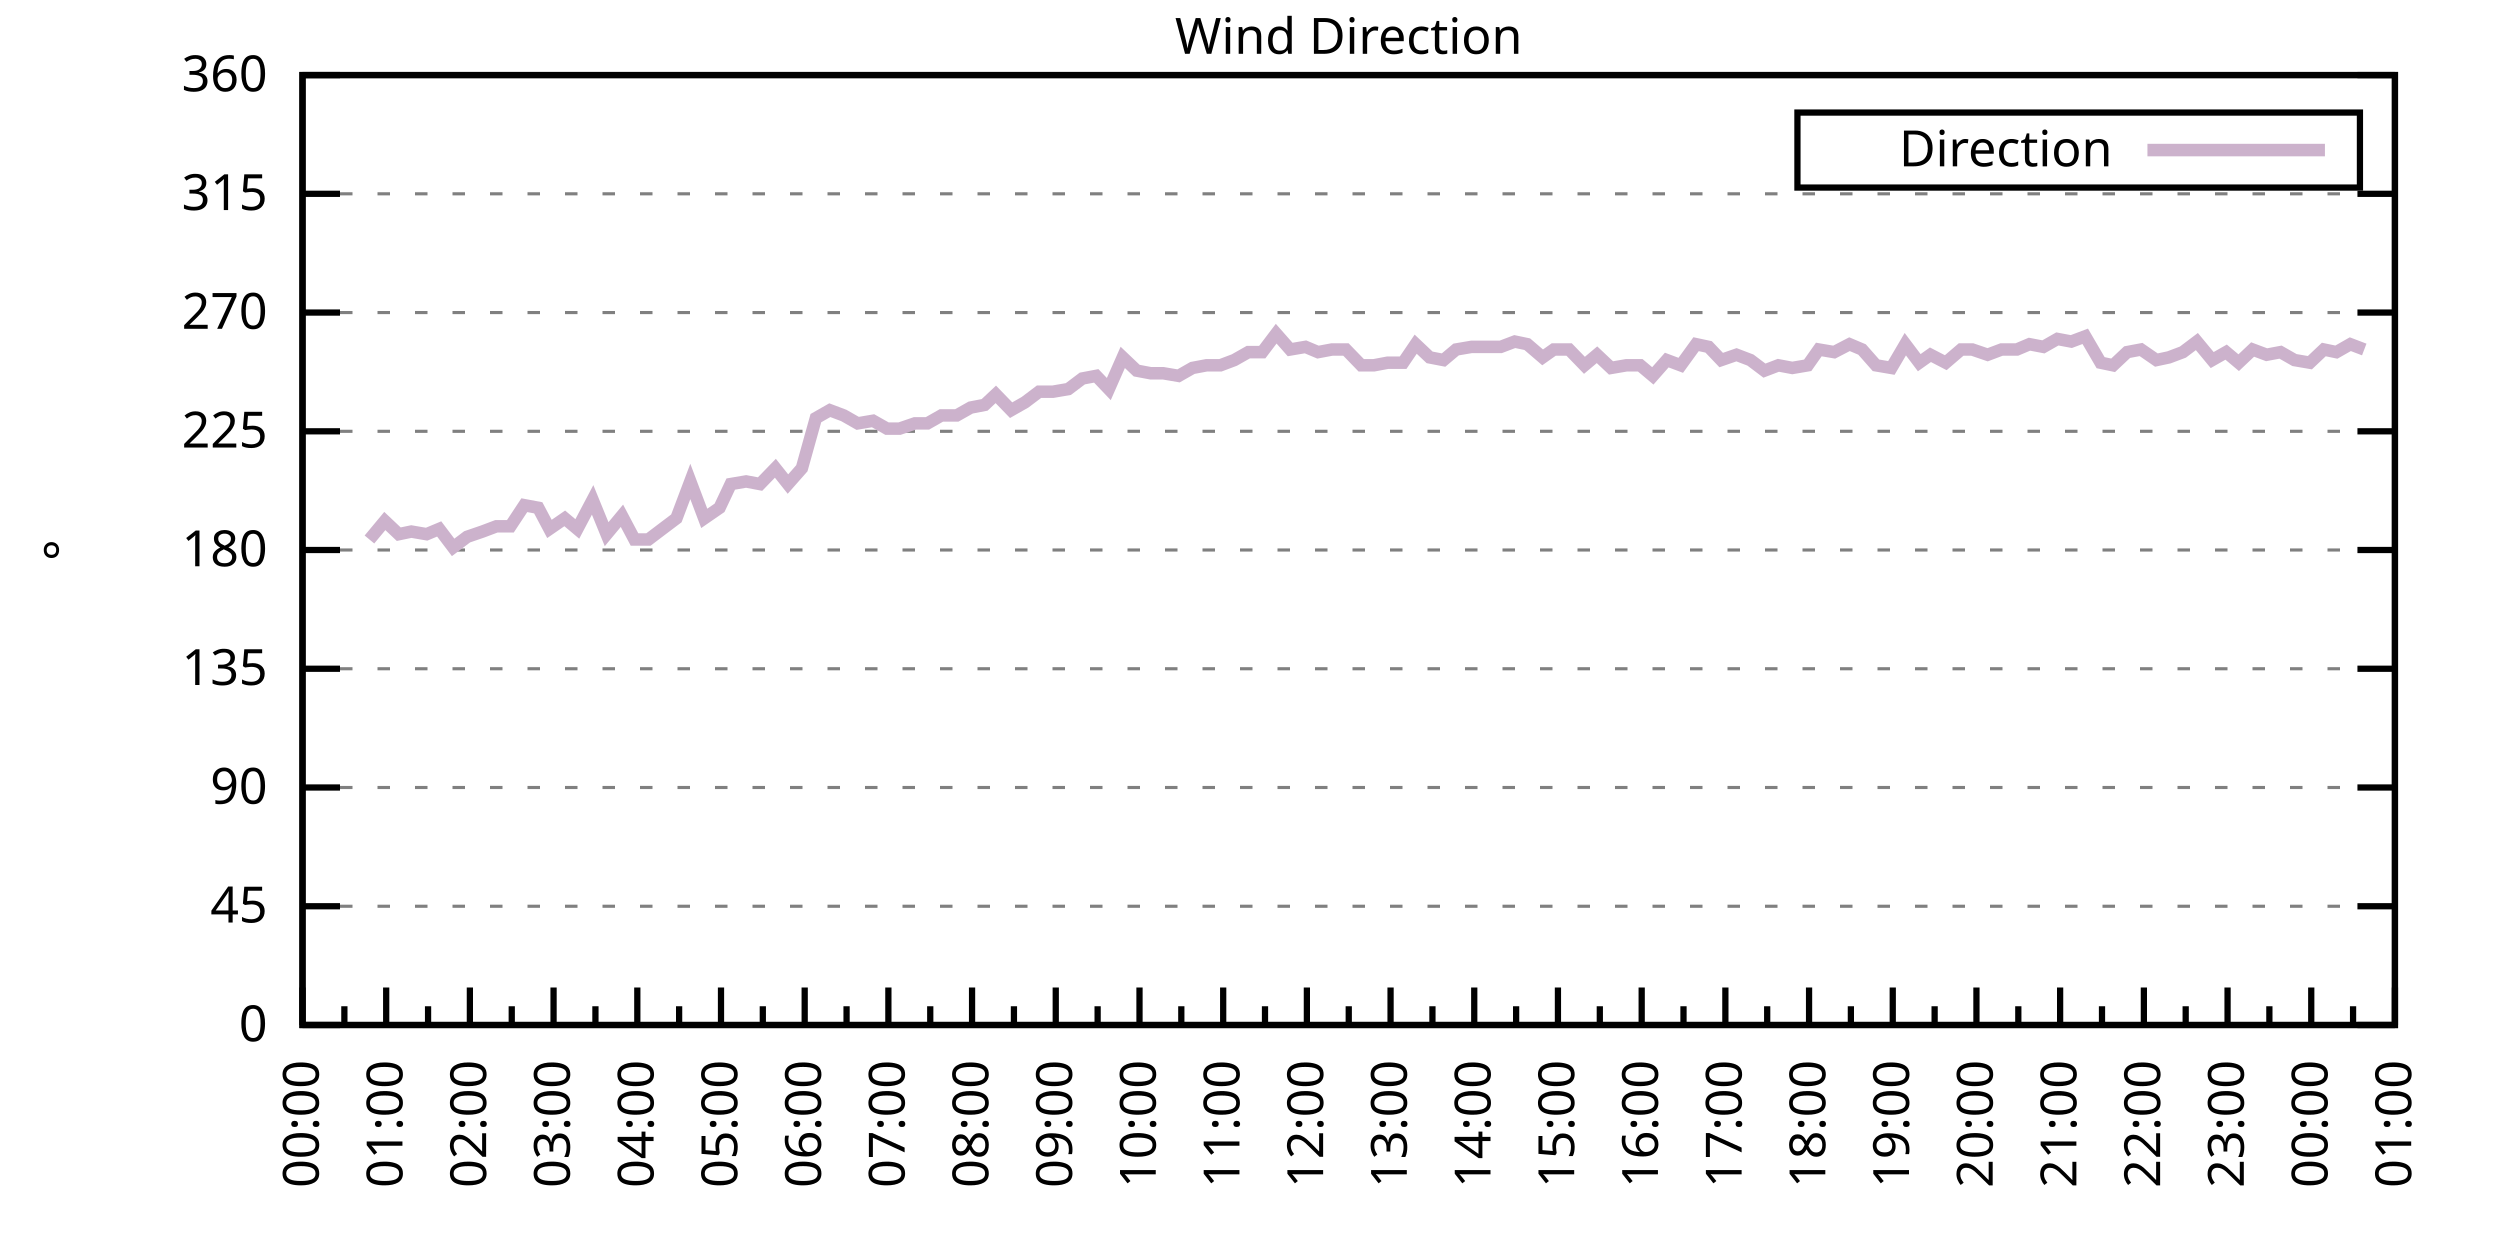
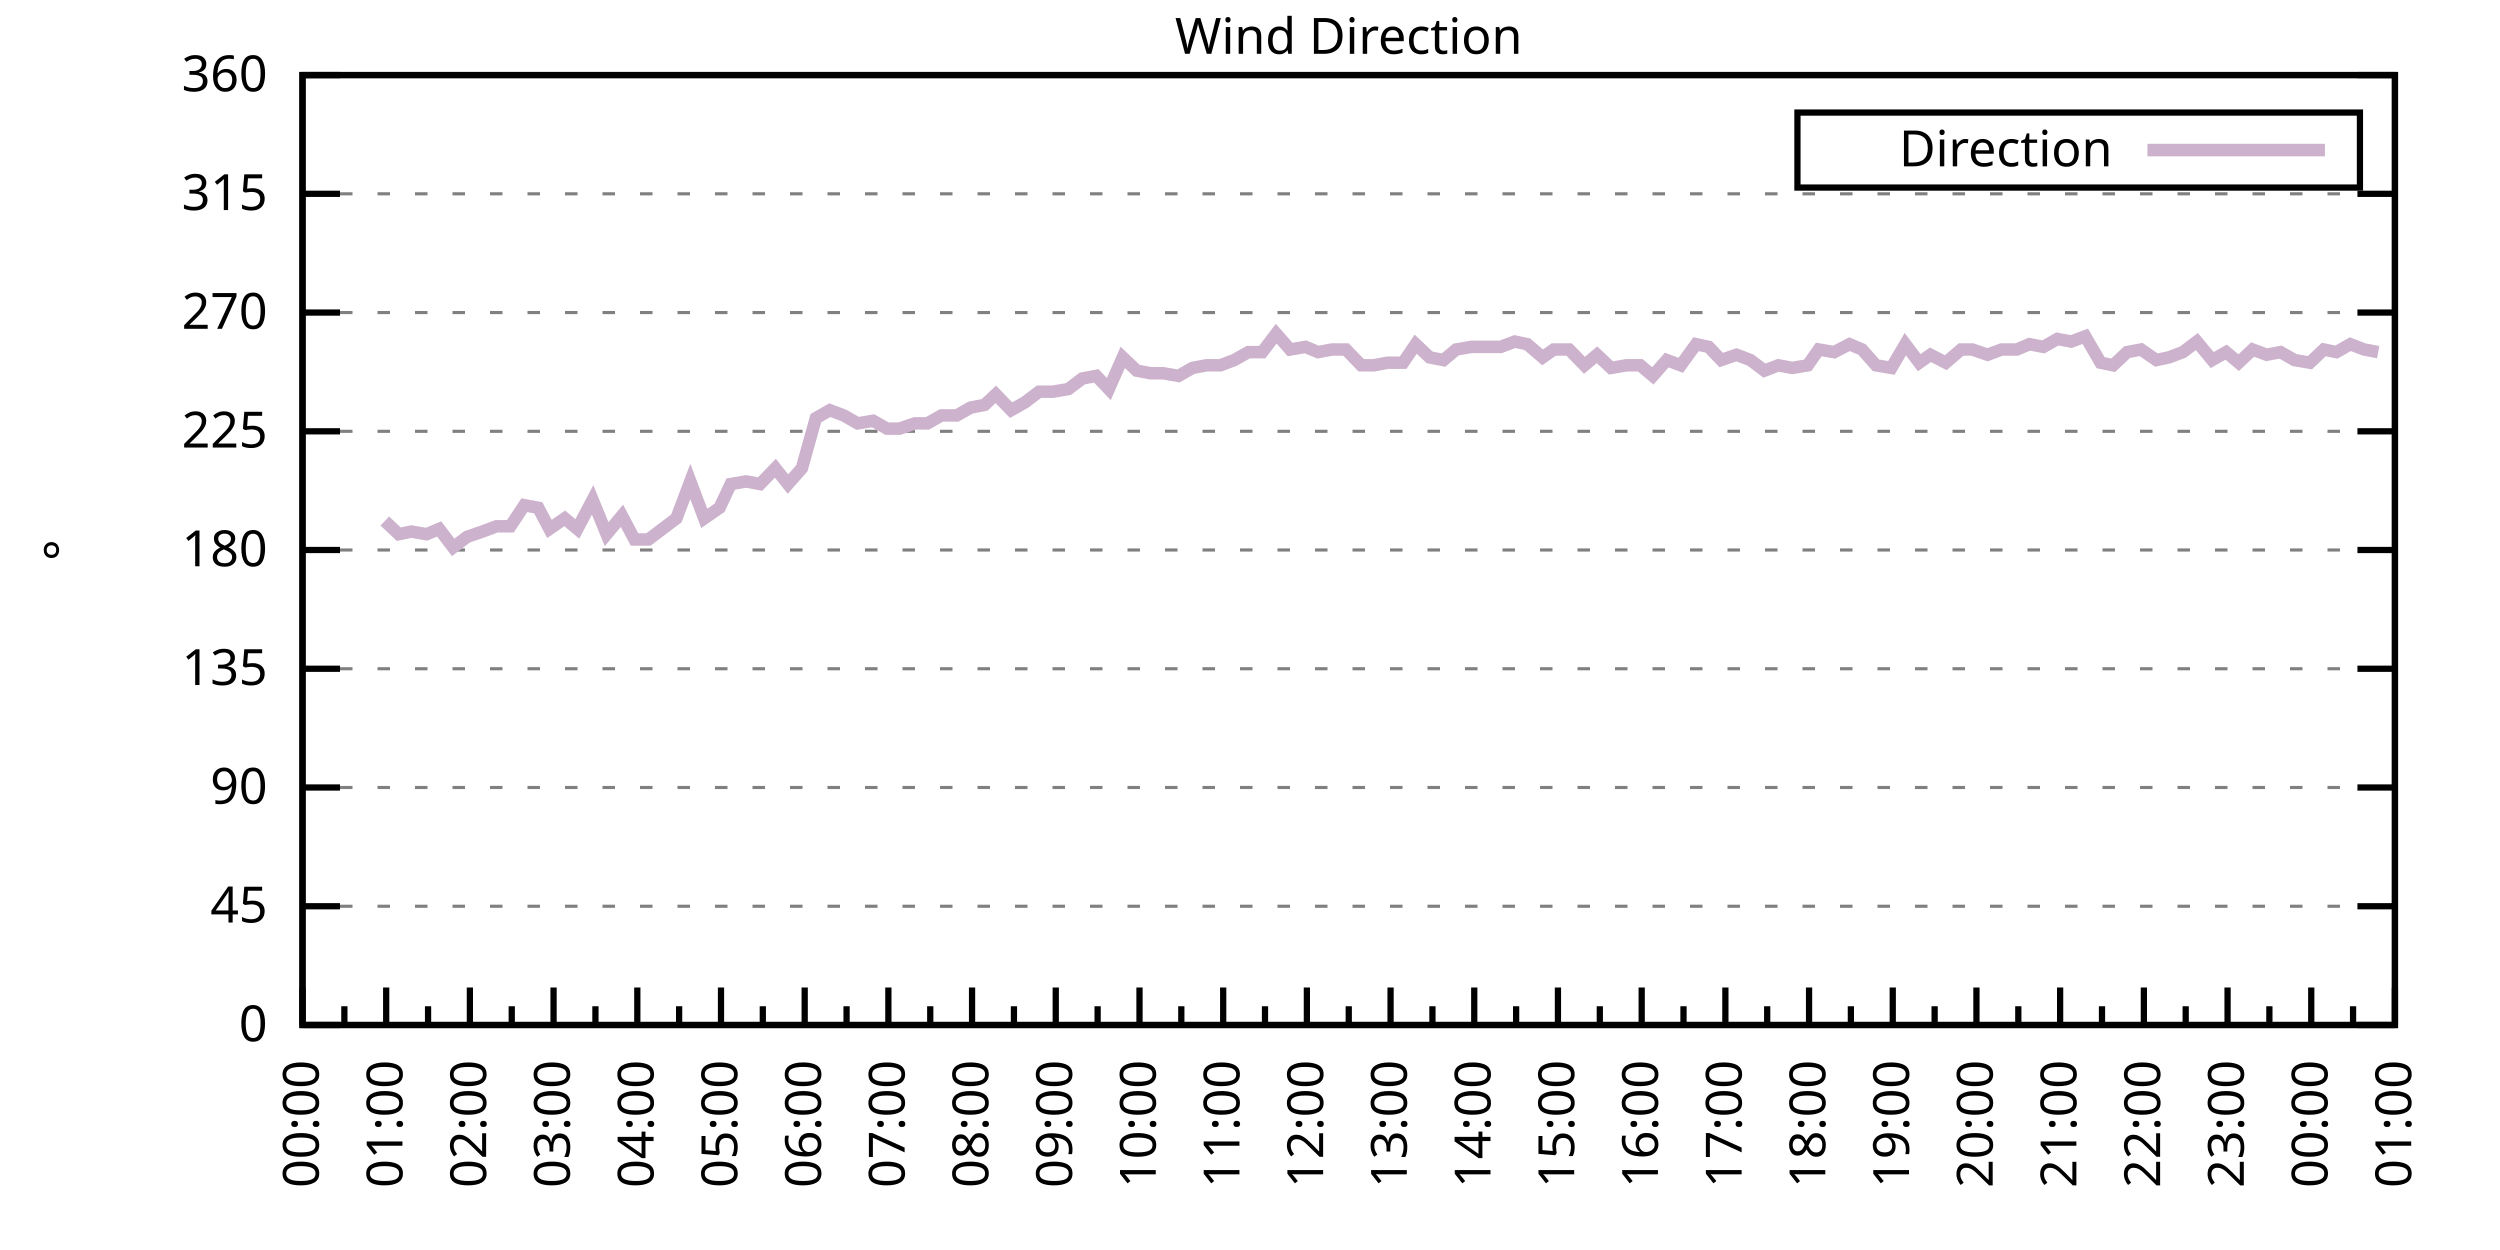
<svg xmlns="http://www.w3.org/2000/svg" xmlns:xlink="http://www.w3.org/1999/xlink" width="400" height="200" viewBox="0 0 400 200">
  <g id="gnuplot_canvas">
    <rect x="0" y="0" width="400" height="200" fill="none" />
    <defs>
      <circle id="gpDot" r="0.5" stroke-width="0.5" stroke="currentColor" />
      <path id="gpPt0" stroke-width="0.333" stroke="currentColor" d="M-1,0 h2 M0,-1 v2" />
      <path id="gpPt1" stroke-width="0.333" stroke="currentColor" d="M-1,-1 L1,1 M1,-1 L-1,1" />
      <path id="gpPt2" stroke-width="0.333" stroke="currentColor" d="M-1,0 L1,0 M0,-1 L0,1 M-1,-1 L1,1 M-1,1 L1,-1" />
      <rect id="gpPt3" stroke-width="0.333" stroke="currentColor" x="-1" y="-1" width="2" height="2" />
      <rect id="gpPt4" stroke-width="0.333" stroke="currentColor" fill="currentColor" x="-1" y="-1" width="2" height="2" />
      <circle id="gpPt5" stroke-width="0.333" stroke="currentColor" cx="0" cy="0" r="1" />
      <use xlink:href="#gpPt5" id="gpPt6" fill="currentColor" stroke="none" />
      <path id="gpPt7" stroke-width="0.333" stroke="currentColor" d="M0,-1.33 L-1.33,0.67 L1.33,0.67 z" />
      <use xlink:href="#gpPt7" id="gpPt8" fill="currentColor" stroke="none" />
      <use xlink:href="#gpPt7" id="gpPt9" stroke="currentColor" transform="rotate(180)" />
      <use xlink:href="#gpPt9" id="gpPt10" fill="currentColor" stroke="none" />
      <use xlink:href="#gpPt3" id="gpPt11" stroke="currentColor" transform="rotate(45)" />
      <use xlink:href="#gpPt11" id="gpPt12" fill="currentColor" stroke="none" />
      <path id="gpPt13" stroke-width="0.333" stroke="currentColor" d="M0,1.330 L1.265,0.411 L0.782,-1.067 L-0.782,-1.076 L-1.265,0.411 z" />
      <use xlink:href="#gpPt13" id="gpPt14" fill="currentColor" stroke="none" />
      <filter id="textbox" filterUnits="objectBoundingBox" x="0" y="0" height="1" width="1">
        <feFlood flood-color="white" flood-opacity="1" result="bgnd" />
        <feComposite in="SourceGraphic" in2="bgnd" operator="atop" />
      </filter>
      <filter id="greybox" filterUnits="objectBoundingBox" x="0" y="0" height="1" width="1">
        <feFlood flood-color="lightgrey" flood-opacity="1" result="grey" />
        <feComposite in="SourceGraphic" in2="grey" operator="atop" />
      </filter>
    </defs>
    <g fill="none" color="white" stroke="currentColor" stroke-width="1.00" stroke-linecap="butt" stroke-linejoin="miter">
</g>
    <g fill="none" color="black" stroke="currentColor" stroke-width="1.00" stroke-linecap="butt" stroke-linejoin="miter">
      <g stroke="none" shape-rendering="crispEdges">
        <polygon fill="rgb(255, 255, 255)" points="48.40,164.00 383.18,164.00 383.18,12.02 48.40,12.02 " />
      </g>
    </g>
    <g fill="none" color="black" stroke="currentColor" stroke-width="1.00" stroke-linecap="butt" stroke-linejoin="miter">
</g>
    <g fill="none" color="black" stroke="black" stroke-width="0.50" stroke-linecap="butt" stroke-linejoin="miter">
</g>
    <g fill="none" color="gray" stroke="currentColor" stroke-width="0.50" stroke-linecap="butt" stroke-linejoin="miter">
      <path stroke="gray" stroke-dasharray="2,4" class="gridline" d="M48.40,164.00 L383.19,164.00  " />
    </g>
    <g fill="none" color="gray" stroke="gray" stroke-width="1.00" stroke-linecap="butt" stroke-linejoin="miter">
</g>
    <g fill="none" color="black" stroke="currentColor" stroke-width="1.00" stroke-linecap="butt" stroke-linejoin="miter">
      <path stroke="black" d="M48.40,164.00 L54.40,164.00 M383.19,164.00 L377.19,164.00  " />
      <g transform="translate(42.80,166.60)" stroke="none" fill="black" font-family="Sans" font-size="8.00" text-anchor="end">
        <text>
          <tspan font-family="Sans"> 0</tspan>
        </text>
      </g>
    </g>
    <g fill="none" color="black" stroke="currentColor" stroke-width="1.00" stroke-linecap="butt" stroke-linejoin="miter">
</g>
    <g fill="none" color="black" stroke="black" stroke-width="0.50" stroke-linecap="butt" stroke-linejoin="miter">
</g>
    <g fill="none" color="gray" stroke="currentColor" stroke-width="0.50" stroke-linecap="butt" stroke-linejoin="miter">
      <path stroke="gray" stroke-dasharray="2,4" class="gridline" d="M48.40,145.00 L383.19,145.00  " />
    </g>
    <g fill="none" color="gray" stroke="gray" stroke-width="1.00" stroke-linecap="butt" stroke-linejoin="miter">
</g>
    <g fill="none" color="black" stroke="currentColor" stroke-width="1.00" stroke-linecap="butt" stroke-linejoin="miter">
      <path stroke="black" d="M48.40,145.00 L54.40,145.00 M383.19,145.00 L377.19,145.00  " />
      <g transform="translate(42.80,147.60)" stroke="none" fill="black" font-family="Sans" font-size="8.00" text-anchor="end">
        <text>
          <tspan font-family="Sans"> 45</tspan>
        </text>
      </g>
    </g>
    <g fill="none" color="black" stroke="currentColor" stroke-width="1.00" stroke-linecap="butt" stroke-linejoin="miter">
</g>
    <g fill="none" color="black" stroke="black" stroke-width="0.50" stroke-linecap="butt" stroke-linejoin="miter">
</g>
    <g fill="none" color="gray" stroke="currentColor" stroke-width="0.50" stroke-linecap="butt" stroke-linejoin="miter">
      <path stroke="gray" stroke-dasharray="2,4" class="gridline" d="M48.40,126.00 L383.19,126.00  " />
    </g>
    <g fill="none" color="gray" stroke="gray" stroke-width="1.00" stroke-linecap="butt" stroke-linejoin="miter">
</g>
    <g fill="none" color="black" stroke="currentColor" stroke-width="1.00" stroke-linecap="butt" stroke-linejoin="miter">
      <path stroke="black" d="M48.40,126.00 L54.40,126.00 M383.19,126.00 L377.19,126.00  " />
      <g transform="translate(42.80,128.60)" stroke="none" fill="black" font-family="Sans" font-size="8.00" text-anchor="end">
        <text>
          <tspan font-family="Sans"> 90</tspan>
        </text>
      </g>
    </g>
    <g fill="none" color="black" stroke="currentColor" stroke-width="1.00" stroke-linecap="butt" stroke-linejoin="miter">
</g>
    <g fill="none" color="black" stroke="black" stroke-width="0.50" stroke-linecap="butt" stroke-linejoin="miter">
</g>
    <g fill="none" color="gray" stroke="currentColor" stroke-width="0.50" stroke-linecap="butt" stroke-linejoin="miter">
      <path stroke="gray" stroke-dasharray="2,4" class="gridline" d="M48.40,107.00 L383.19,107.00  " />
    </g>
    <g fill="none" color="gray" stroke="gray" stroke-width="1.00" stroke-linecap="butt" stroke-linejoin="miter">
</g>
    <g fill="none" color="black" stroke="currentColor" stroke-width="1.00" stroke-linecap="butt" stroke-linejoin="miter">
      <path stroke="black" d="M48.40,107.00 L54.40,107.00 M383.19,107.00 L377.19,107.00  " />
      <g transform="translate(42.80,109.60)" stroke="none" fill="black" font-family="Sans" font-size="8.00" text-anchor="end">
        <text>
          <tspan font-family="Sans"> 135</tspan>
        </text>
      </g>
    </g>
    <g fill="none" color="black" stroke="currentColor" stroke-width="1.00" stroke-linecap="butt" stroke-linejoin="miter">
</g>
    <g fill="none" color="black" stroke="black" stroke-width="0.50" stroke-linecap="butt" stroke-linejoin="miter">
</g>
    <g fill="none" color="gray" stroke="currentColor" stroke-width="0.50" stroke-linecap="butt" stroke-linejoin="miter">
      <path stroke="gray" stroke-dasharray="2,4" class="gridline" d="M48.40,88.00 L383.19,88.00  " />
    </g>
    <g fill="none" color="gray" stroke="gray" stroke-width="1.00" stroke-linecap="butt" stroke-linejoin="miter">
</g>
    <g fill="none" color="black" stroke="currentColor" stroke-width="1.00" stroke-linecap="butt" stroke-linejoin="miter">
      <path stroke="black" d="M48.40,88.00 L54.40,88.00 M383.19,88.00 L377.19,88.00  " />
      <g transform="translate(42.80,90.60)" stroke="none" fill="black" font-family="Sans" font-size="8.00" text-anchor="end">
        <text>
          <tspan font-family="Sans"> 180</tspan>
        </text>
      </g>
    </g>
    <g fill="none" color="black" stroke="currentColor" stroke-width="1.00" stroke-linecap="butt" stroke-linejoin="miter">
</g>
    <g fill="none" color="black" stroke="black" stroke-width="0.50" stroke-linecap="butt" stroke-linejoin="miter">
</g>
    <g fill="none" color="gray" stroke="currentColor" stroke-width="0.50" stroke-linecap="butt" stroke-linejoin="miter">
      <path stroke="gray" stroke-dasharray="2,4" class="gridline" d="M48.40,69.01 L383.19,69.01  " />
    </g>
    <g fill="none" color="gray" stroke="gray" stroke-width="1.00" stroke-linecap="butt" stroke-linejoin="miter">
</g>
    <g fill="none" color="black" stroke="currentColor" stroke-width="1.00" stroke-linecap="butt" stroke-linejoin="miter">
      <path stroke="black" d="M48.40,69.01 L54.40,69.01 M383.19,69.01 L377.19,69.01  " />
      <g transform="translate(42.80,71.61)" stroke="none" fill="black" font-family="Sans" font-size="8.00" text-anchor="end">
        <text>
          <tspan font-family="Sans"> 225</tspan>
        </text>
      </g>
    </g>
    <g fill="none" color="black" stroke="currentColor" stroke-width="1.00" stroke-linecap="butt" stroke-linejoin="miter">
</g>
    <g fill="none" color="black" stroke="black" stroke-width="0.50" stroke-linecap="butt" stroke-linejoin="miter">
</g>
    <g fill="none" color="gray" stroke="currentColor" stroke-width="0.50" stroke-linecap="butt" stroke-linejoin="miter">
      <path stroke="gray" stroke-dasharray="2,4" class="gridline" d="M48.40,50.01 L383.19,50.01  " />
    </g>
    <g fill="none" color="gray" stroke="gray" stroke-width="1.00" stroke-linecap="butt" stroke-linejoin="miter">
</g>
    <g fill="none" color="black" stroke="currentColor" stroke-width="1.00" stroke-linecap="butt" stroke-linejoin="miter">
      <path stroke="black" d="M48.40,50.01 L54.40,50.01 M383.19,50.01 L377.19,50.01  " />
      <g transform="translate(42.80,52.61)" stroke="none" fill="black" font-family="Sans" font-size="8.00" text-anchor="end">
        <text>
          <tspan font-family="Sans"> 270</tspan>
        </text>
      </g>
    </g>
    <g fill="none" color="black" stroke="currentColor" stroke-width="1.00" stroke-linecap="butt" stroke-linejoin="miter">
</g>
    <g fill="none" color="black" stroke="black" stroke-width="0.50" stroke-linecap="butt" stroke-linejoin="miter">
</g>
    <g fill="none" color="gray" stroke="currentColor" stroke-width="0.50" stroke-linecap="butt" stroke-linejoin="miter">
      <path stroke="gray" stroke-dasharray="2,4" class="gridline" d="M48.40,31.01 L383.19,31.01  " />
    </g>
    <g fill="none" color="gray" stroke="gray" stroke-width="1.00" stroke-linecap="butt" stroke-linejoin="miter">
</g>
    <g fill="none" color="black" stroke="currentColor" stroke-width="1.00" stroke-linecap="butt" stroke-linejoin="miter">
      <path stroke="black" d="M48.40,31.01 L54.40,31.01 M383.19,31.01 L377.19,31.01  " />
      <g transform="translate(42.80,33.61)" stroke="none" fill="black" font-family="Sans" font-size="8.00" text-anchor="end">
        <text>
          <tspan font-family="Sans"> 315</tspan>
        </text>
      </g>
    </g>
    <g fill="none" color="black" stroke="currentColor" stroke-width="1.00" stroke-linecap="butt" stroke-linejoin="miter">
</g>
    <g fill="none" color="black" stroke="black" stroke-width="0.50" stroke-linecap="butt" stroke-linejoin="miter">
</g>
    <g fill="none" color="gray" stroke="currentColor" stroke-width="0.50" stroke-linecap="butt" stroke-linejoin="miter">
      <path stroke="gray" stroke-dasharray="2,4" class="gridline" d="M48.40,12.01 L383.19,12.01  " />
    </g>
    <g fill="none" color="gray" stroke="gray" stroke-width="1.00" stroke-linecap="butt" stroke-linejoin="miter">
</g>
    <g fill="none" color="black" stroke="currentColor" stroke-width="1.00" stroke-linecap="butt" stroke-linejoin="miter">
      <path stroke="black" d="M48.40,12.01 L54.40,12.01 M383.19,12.01 L377.19,12.01  " />
      <g transform="translate(42.80,14.61)" stroke="none" fill="black" font-family="Sans" font-size="8.00" text-anchor="end">
        <text>
          <tspan font-family="Sans"> 360</tspan>
        </text>
      </g>
    </g>
    <g fill="none" color="black" stroke="currentColor" stroke-width="1.00" stroke-linecap="butt" stroke-linejoin="miter">
      <path stroke="black" d="M48.40,164.00 L48.40,158.00  " />
      <g transform="translate(51.00,169.60) rotate(270)" stroke="none" fill="black" font-family="Sans" font-size="8.00" text-anchor="end">
        <text>
          <tspan font-family="Sans">00:00</tspan>
        </text>
      </g>
    </g>
    <g fill="none" color="black" stroke="currentColor" stroke-width="1.00" stroke-linecap="butt" stroke-linejoin="miter">
      <path stroke="black" d="M55.10,164.00 L55.10,161.00 M61.79,164.00 L61.79,158.00  " />
      <g transform="translate(64.39,169.60) rotate(270)" stroke="none" fill="black" font-family="Sans" font-size="8.00" text-anchor="end">
        <text>
          <tspan font-family="Sans">01:00</tspan>
        </text>
      </g>
    </g>
    <g fill="none" color="black" stroke="currentColor" stroke-width="1.00" stroke-linecap="butt" stroke-linejoin="miter">
      <path stroke="black" d="M68.49,164.00 L68.49,161.00 M75.18,164.00 L75.18,158.00  " />
      <g transform="translate(77.78,169.60) rotate(270)" stroke="none" fill="black" font-family="Sans" font-size="8.00" text-anchor="end">
        <text>
          <tspan font-family="Sans">02:00</tspan>
        </text>
      </g>
    </g>
    <g fill="none" color="black" stroke="currentColor" stroke-width="1.00" stroke-linecap="butt" stroke-linejoin="miter">
      <path stroke="black" d="M81.88,164.00 L81.88,161.00 M88.57,164.00 L88.57,158.00  " />
      <g transform="translate(91.17,169.60) rotate(270)" stroke="none" fill="black" font-family="Sans" font-size="8.00" text-anchor="end">
        <text>
          <tspan font-family="Sans">03:00</tspan>
        </text>
      </g>
    </g>
    <g fill="none" color="black" stroke="currentColor" stroke-width="1.00" stroke-linecap="butt" stroke-linejoin="miter">
      <path stroke="black" d="M95.27,164.00 L95.27,161.00 M101.97,164.00 L101.97,158.00  " />
      <g transform="translate(104.57,169.60) rotate(270)" stroke="none" fill="black" font-family="Sans" font-size="8.00" text-anchor="end">
        <text>
          <tspan font-family="Sans">04:00</tspan>
        </text>
      </g>
    </g>
    <g fill="none" color="black" stroke="currentColor" stroke-width="1.00" stroke-linecap="butt" stroke-linejoin="miter">
      <path stroke="black" d="M108.66,164.00 L108.66,161.00 M115.36,164.00 L115.36,158.00  " />
      <g transform="translate(117.96,169.60) rotate(270)" stroke="none" fill="black" font-family="Sans" font-size="8.00" text-anchor="end">
        <text>
          <tspan font-family="Sans">05:00</tspan>
        </text>
      </g>
    </g>
    <g fill="none" color="black" stroke="currentColor" stroke-width="1.00" stroke-linecap="butt" stroke-linejoin="miter">
      <path stroke="black" d="M122.05,164.00 L122.05,161.00 M128.75,164.00 L128.75,158.00  " />
      <g transform="translate(131.35,169.60) rotate(270)" stroke="none" fill="black" font-family="Sans" font-size="8.00" text-anchor="end">
        <text>
          <tspan font-family="Sans">06:00</tspan>
        </text>
      </g>
    </g>
    <g fill="none" color="black" stroke="currentColor" stroke-width="1.00" stroke-linecap="butt" stroke-linejoin="miter">
      <path stroke="black" d="M135.45,164.00 L135.45,161.00 M142.14,164.00 L142.14,158.00  " />
      <g transform="translate(144.74,169.60) rotate(270)" stroke="none" fill="black" font-family="Sans" font-size="8.00" text-anchor="end">
        <text>
          <tspan font-family="Sans">07:00</tspan>
        </text>
      </g>
    </g>
    <g fill="none" color="black" stroke="currentColor" stroke-width="1.00" stroke-linecap="butt" stroke-linejoin="miter">
      <path stroke="black" d="M148.84,164.00 L148.84,161.00 M155.53,164.00 L155.53,158.00  " />
      <g transform="translate(158.13,169.60) rotate(270)" stroke="none" fill="black" font-family="Sans" font-size="8.00" text-anchor="end">
        <text>
          <tspan font-family="Sans">08:00</tspan>
        </text>
      </g>
    </g>
    <g fill="none" color="black" stroke="currentColor" stroke-width="1.00" stroke-linecap="butt" stroke-linejoin="miter">
      <path stroke="black" d="M162.23,164.00 L162.23,161.00 M168.92,164.00 L168.92,158.00  " />
      <g transform="translate(171.52,169.60) rotate(270)" stroke="none" fill="black" font-family="Sans" font-size="8.00" text-anchor="end">
        <text>
          <tspan font-family="Sans">09:00</tspan>
        </text>
      </g>
    </g>
    <g fill="none" color="black" stroke="currentColor" stroke-width="1.00" stroke-linecap="butt" stroke-linejoin="miter">
      <path stroke="black" d="M175.62,164.00 L175.62,161.00 M182.32,164.00 L182.32,158.00  " />
      <g transform="translate(184.92,169.60) rotate(270)" stroke="none" fill="black" font-family="Sans" font-size="8.00" text-anchor="end">
        <text>
          <tspan font-family="Sans">10:00</tspan>
        </text>
      </g>
    </g>
    <g fill="none" color="black" stroke="currentColor" stroke-width="1.00" stroke-linecap="butt" stroke-linejoin="miter">
      <path stroke="black" d="M189.01,164.00 L189.01,161.00 M195.71,164.00 L195.71,158.00  " />
      <g transform="translate(198.31,169.60) rotate(270)" stroke="none" fill="black" font-family="Sans" font-size="8.00" text-anchor="end">
        <text>
          <tspan font-family="Sans">11:00</tspan>
        </text>
      </g>
    </g>
    <g fill="none" color="black" stroke="currentColor" stroke-width="1.00" stroke-linecap="butt" stroke-linejoin="miter">
      <path stroke="black" d="M202.40,164.00 L202.40,161.00 M209.10,164.00 L209.10,158.00  " />
      <g transform="translate(211.70,169.60) rotate(270)" stroke="none" fill="black" font-family="Sans" font-size="8.00" text-anchor="end">
        <text>
          <tspan font-family="Sans">12:00</tspan>
        </text>
      </g>
    </g>
    <g fill="none" color="black" stroke="currentColor" stroke-width="1.00" stroke-linecap="butt" stroke-linejoin="miter">
      <path stroke="black" d="M215.80,164.00 L215.80,161.00 M222.49,164.00 L222.49,158.00  " />
      <g transform="translate(225.09,169.60) rotate(270)" stroke="none" fill="black" font-family="Sans" font-size="8.00" text-anchor="end">
        <text>
          <tspan font-family="Sans">13:00</tspan>
        </text>
      </g>
    </g>
    <g fill="none" color="black" stroke="currentColor" stroke-width="1.00" stroke-linecap="butt" stroke-linejoin="miter">
      <path stroke="black" d="M229.19,164.00 L229.19,161.00 M235.88,164.00 L235.88,158.00  " />
      <g transform="translate(238.48,169.60) rotate(270)" stroke="none" fill="black" font-family="Sans" font-size="8.00" text-anchor="end">
        <text>
          <tspan font-family="Sans">14:00</tspan>
        </text>
      </g>
    </g>
    <g fill="none" color="black" stroke="currentColor" stroke-width="1.00" stroke-linecap="butt" stroke-linejoin="miter">
      <path stroke="black" d="M242.58,164.00 L242.58,161.00 M249.27,164.00 L249.27,158.00  " />
      <g transform="translate(251.87,169.60) rotate(270)" stroke="none" fill="black" font-family="Sans" font-size="8.00" text-anchor="end">
        <text>
          <tspan font-family="Sans">15:00</tspan>
        </text>
      </g>
    </g>
    <g fill="none" color="black" stroke="currentColor" stroke-width="1.00" stroke-linecap="butt" stroke-linejoin="miter">
      <path stroke="black" d="M255.97,164.00 L255.97,161.00 M262.67,164.00 L262.67,158.00  " />
      <g transform="translate(265.27,169.60) rotate(270)" stroke="none" fill="black" font-family="Sans" font-size="8.00" text-anchor="end">
        <text>
          <tspan font-family="Sans">16:00</tspan>
        </text>
      </g>
    </g>
    <g fill="none" color="black" stroke="currentColor" stroke-width="1.00" stroke-linecap="butt" stroke-linejoin="miter">
      <path stroke="black" d="M269.36,164.00 L269.36,161.00 M276.06,164.00 L276.06,158.00  " />
      <g transform="translate(278.66,169.60) rotate(270)" stroke="none" fill="black" font-family="Sans" font-size="8.00" text-anchor="end">
        <text>
          <tspan font-family="Sans">17:00</tspan>
        </text>
      </g>
    </g>
    <g fill="none" color="black" stroke="currentColor" stroke-width="1.00" stroke-linecap="butt" stroke-linejoin="miter">
      <path stroke="black" d="M282.75,164.00 L282.75,161.00 M289.45,164.00 L289.45,158.00  " />
      <g transform="translate(292.05,169.60) rotate(270)" stroke="none" fill="black" font-family="Sans" font-size="8.00" text-anchor="end">
        <text>
          <tspan font-family="Sans">18:00</tspan>
        </text>
      </g>
    </g>
    <g fill="none" color="black" stroke="currentColor" stroke-width="1.00" stroke-linecap="butt" stroke-linejoin="miter">
      <path stroke="black" d="M296.14,164.00 L296.14,161.00 M302.84,164.00 L302.84,158.00  " />
      <g transform="translate(305.44,169.60) rotate(270)" stroke="none" fill="black" font-family="Sans" font-size="8.00" text-anchor="end">
        <text>
          <tspan font-family="Sans">19:00</tspan>
        </text>
      </g>
    </g>
    <g fill="none" color="black" stroke="currentColor" stroke-width="1.00" stroke-linecap="butt" stroke-linejoin="miter">
      <path stroke="black" d="M309.54,164.00 L309.54,161.00 M316.23,164.00 L316.23,158.00  " />
      <g transform="translate(318.83,169.60) rotate(270)" stroke="none" fill="black" font-family="Sans" font-size="8.00" text-anchor="end">
        <text>
          <tspan font-family="Sans">20:00</tspan>
        </text>
      </g>
    </g>
    <g fill="none" color="black" stroke="currentColor" stroke-width="1.00" stroke-linecap="butt" stroke-linejoin="miter">
      <path stroke="black" d="M322.93,164.00 L322.93,161.00 M329.62,164.00 L329.62,158.00  " />
      <g transform="translate(332.22,169.60) rotate(270)" stroke="none" fill="black" font-family="Sans" font-size="8.00" text-anchor="end">
        <text>
          <tspan font-family="Sans">21:00</tspan>
        </text>
      </g>
    </g>
    <g fill="none" color="black" stroke="currentColor" stroke-width="1.00" stroke-linecap="butt" stroke-linejoin="miter">
      <path stroke="black" d="M336.32,164.00 L336.32,161.00 M343.02,164.00 L343.02,158.00  " />
      <g transform="translate(345.62,169.60) rotate(270)" stroke="none" fill="black" font-family="Sans" font-size="8.00" text-anchor="end">
        <text>
          <tspan font-family="Sans">22:00</tspan>
        </text>
      </g>
    </g>
    <g fill="none" color="black" stroke="currentColor" stroke-width="1.00" stroke-linecap="butt" stroke-linejoin="miter">
      <path stroke="black" d="M349.71,164.00 L349.71,161.00 M356.41,164.00 L356.41,158.00  " />
      <g transform="translate(359.01,169.60) rotate(270)" stroke="none" fill="black" font-family="Sans" font-size="8.00" text-anchor="end">
        <text>
          <tspan font-family="Sans">23:00</tspan>
        </text>
      </g>
    </g>
    <g fill="none" color="black" stroke="currentColor" stroke-width="1.00" stroke-linecap="butt" stroke-linejoin="miter">
      <path stroke="black" d="M363.10,164.00 L363.10,161.00 M369.80,164.00 L369.80,158.00  " />
      <g transform="translate(372.40,169.60) rotate(270)" stroke="none" fill="black" font-family="Sans" font-size="8.00" text-anchor="end">
        <text>
          <tspan font-family="Sans">00:00</tspan>
        </text>
      </g>
    </g>
    <g fill="none" color="black" stroke="currentColor" stroke-width="1.00" stroke-linecap="butt" stroke-linejoin="miter">
      <path stroke="black" d="M376.49,164.00 L376.49,161.00 M383.19,164.00 L383.19,158.00  " />
      <g transform="translate(385.79,169.60) rotate(270)" stroke="none" fill="black" font-family="Sans" font-size="8.00" text-anchor="end">
        <text>
          <tspan font-family="Sans">01:00</tspan>
        </text>
      </g>
    </g>
    <g fill="none" color="black" stroke="currentColor" stroke-width="1.00" stroke-linecap="butt" stroke-linejoin="miter">
</g>
    <g fill="none" color="black" stroke="currentColor" stroke-width="1.00" stroke-linecap="butt" stroke-linejoin="miter">
      <path stroke="black" d="M48.40,12.01 L48.40,164.00 L383.19,164.00 L383.19,12.01 L48.40,12.01 Z  " />
    </g>
    <g fill="none" color="black" stroke="currentColor" stroke-width="1.00" stroke-linecap="butt" stroke-linejoin="miter">
      <g transform="translate(12.80,88.01) rotate(270)" stroke="none" fill="black" font-family="Sans" font-size="8.00" text-anchor="middle">
        <text>
          <tspan font-family="Sans">°</tspan>
        </text>
      </g>
    </g>
    <g fill="none" color="black" stroke="currentColor" stroke-width="1.00" stroke-linecap="butt" stroke-linejoin="miter">
</g>
    <g fill="none" color="black" stroke="currentColor" stroke-width="1.00" stroke-linecap="butt" stroke-linejoin="miter">
      <path stroke="black" d="M287.59,30.01 L287.59,18.01 L377.59,18.01 L377.59,30.01 L287.59,30.01 Z  " />
    </g>
    <g id="Wind_direction_plot_1">
      <g fill="none" color="white" stroke="black" stroke-width="2.00" stroke-linecap="butt" stroke-linejoin="miter">
</g>
      <g fill="none" color="black" stroke="currentColor" stroke-width="2.00" stroke-linecap="butt" stroke-linejoin="miter">
        <g transform="translate(337.99,26.61)" stroke="none" fill="black" font-family="Sans" font-size="8.00" text-anchor="end">
          <text>
            <tspan font-family="Sans">Direction</tspan>
          </text>
        </g>
      </g>
      <g fill="none" color="black" stroke="currentColor" stroke-width="2.00" stroke-linecap="butt" stroke-linejoin="miter">
-         <path stroke="rgb(204, 178, 204)" d="M343.59,24.01 L371.99,24.01 M59.11,86.32 L61.57,83.36 L63.80,85.47 L65.81,85.05 L68.26,85.47 L70.27,84.63   L72.50,87.58 L74.74,85.89 L77.19,85.05 L79.42,84.21 L81.66,84.21 L83.89,80.83 L86.12,81.25 L87.91,84.63   L90.36,82.94 L92.37,84.63 L94.82,79.98 L97.06,85.47 L99.51,82.52 L101.52,86.32 L103.75,86.32 L105.98,84.63   L108.22,82.94 L110.45,77.03 L112.68,82.94 L115.13,81.25 L116.92,77.45 L119.38,77.03 L121.61,77.45 L124.06,74.92   L126.07,77.45 L128.30,74.92 L130.54,66.90 L132.77,65.63 L135.00,66.47 L137.23,67.74 L139.69,67.32 L141.92,68.58   L143.93,68.58 L146.38,67.74 L148.39,67.74 L150.62,66.47 L153.08,66.47 L155.31,65.21 L157.54,64.78 L159.33,63.10   L161.78,65.63 L164.01,64.36 L166.25,62.67 L168.48,62.67 L170.93,62.25 L173.17,60.56 L175.40,60.14 L177.41,62.25   L179.64,57.18 L181.87,59.30 L184.10,59.72 L186.11,59.72 L188.57,60.14 L190.80,58.87 L193.03,58.45 L195.26,58.45   L197.49,57.61 L199.73,56.34 L201.96,56.34 L204.19,53.39 L206.42,55.92 L208.88,55.50 L210.88,56.34 L213.12,55.92   L215.35,55.92 L217.80,58.45 L219.81,58.45 L222.04,58.03 L224.50,58.03 L226.51,55.07 L228.74,57.18 L230.97,57.61   L232.98,55.92 L235.44,55.50 L237.44,55.50 L240.12,55.50 L242.36,54.65 L244.36,55.07 L246.82,57.18 L248.60,55.92   L251.06,55.92 L253.51,58.45 L255.52,56.76 L257.76,58.87 L260.21,58.45 L262.44,58.45 L264.45,60.14 L266.68,57.61   L268.92,58.45 L271.37,55.07 L273.38,55.50 L275.39,57.61 L277.84,56.76 L280.07,57.61 L282.31,59.30 L284.54,58.45   L286.77,58.87 L289.23,58.45 L291.01,55.92 L293.47,56.34 L295.92,55.07 L297.93,55.92 L300.16,58.45 L302.62,58.87   L304.85,55.07 L307.08,58.03 L308.87,56.76 L311.32,58.03 L313.78,55.92 L315.56,55.92 L318.02,56.76 L320.25,55.92   L322.70,55.92 L324.71,55.07 L326.95,55.50 L329.18,54.23 L331.41,54.65 L333.64,53.81 L336.10,58.03 L338.10,58.45   L340.34,56.34 L342.57,55.92 L345.02,57.61 L347.03,57.18 L349.26,56.34 L351.50,54.65 L353.95,57.61 L356.18,56.34   L358.19,58.03 L360.42,55.92 L362.66,56.76 L364.89,56.34 L367.12,57.61 L369.58,58.03 L371.81,55.92 L373.82,56.34   L376.05,55.07 L378.28,55.92  " />
+         <path stroke="rgb(204, 178, 204)" d="M343.59,24.01 L371.99,24.01 M61.57,83.36 L63.80,85.47 L65.81,85.05 L68.26,85.47 L70.27,84.63 L72.50,87.58   L74.74,85.89 L77.19,85.05 L79.42,84.21 L81.66,84.21 L83.89,80.83 L86.12,81.25 L87.91,84.63 L90.36,82.94   L92.37,84.63 L94.82,79.98 L97.06,85.47 L99.51,82.52 L101.52,86.32 L103.75,86.32 L105.98,84.63 L108.22,82.94   L110.45,77.03 L112.68,82.94 L115.13,81.25 L116.92,77.45 L119.38,77.03 L121.61,77.45 L124.06,74.92 L126.07,77.45   L128.30,74.92 L130.54,66.90 L132.77,65.63 L135.00,66.47 L137.23,67.74 L139.69,67.32 L141.92,68.58 L143.93,68.58   L146.38,67.74 L148.39,67.74 L150.62,66.47 L153.08,66.47 L155.31,65.21 L157.54,64.78 L159.33,63.10 L161.78,65.63   L164.01,64.36 L166.25,62.67 L168.48,62.67 L170.93,62.25 L173.17,60.56 L175.40,60.14 L177.41,62.25 L179.64,57.18   L181.87,59.30 L184.10,59.72 L186.11,59.72 L188.57,60.14 L190.80,58.87 L193.03,58.45 L195.26,58.45 L197.49,57.61   L199.73,56.34 L201.96,56.34 L204.19,53.39 L206.42,55.92 L208.88,55.50 L210.88,56.34 L213.12,55.92 L215.35,55.92   L217.80,58.45 L219.81,58.45 L222.04,58.03 L224.50,58.03 L226.51,55.07 L228.74,57.18 L230.97,57.61 L232.98,55.92   L235.44,55.50 L237.44,55.50 L240.12,55.50 L242.36,54.65 L244.36,55.07 L246.82,57.18 L248.60,55.92 L251.06,55.92   L253.51,58.45 L255.52,56.76 L257.76,58.87 L260.21,58.45 L262.44,58.45 L264.45,60.14 L266.68,57.61 L268.92,58.45   L271.37,55.07 L273.38,55.50 L275.39,57.61 L277.84,56.76 L280.07,57.61 L282.31,59.30 L284.54,58.45 L286.77,58.87   L289.23,58.45 L291.01,55.92 L293.47,56.34 L295.92,55.07 L297.93,55.92 L300.16,58.45 L302.62,58.87 L304.85,55.07   L307.08,58.03 L308.87,56.76 L311.32,58.03 L313.78,55.92 L315.56,55.92 L318.02,56.76 L320.25,55.92 L322.70,55.92   L324.71,55.07 L326.95,55.50 L329.18,54.23 L331.41,54.65 L333.64,53.81 L336.10,58.03 L338.10,58.45 L340.34,56.34   L342.57,55.92 L345.02,57.61 L347.03,57.18 L349.26,56.34 L351.50,54.65 L353.95,57.61 L356.18,56.34 L358.19,58.03   L360.42,55.92 L362.66,56.76 L364.89,56.34 L367.12,57.61 L369.58,58.03 L371.81,55.92 L373.82,56.34 L376.05,55.07   L378.28,55.92 L380.51,56.34  " />
      </g>
    </g>
    <g fill="none" color="black" stroke="currentColor" stroke-width="2.00" stroke-linecap="butt" stroke-linejoin="miter">
</g>
    <g fill="none" color="black" stroke="black" stroke-width="1.00" stroke-linecap="butt" stroke-linejoin="miter">
</g>
    <g fill="none" color="black" stroke="currentColor" stroke-width="1.00" stroke-linecap="butt" stroke-linejoin="miter">
      <path stroke="black" d="M48.40,12.01 L48.40,164.00 L383.19,164.00 L383.19,12.01 L48.40,12.01 Z  " />
    </g>
    <g fill="none" color="black" stroke="currentColor" stroke-width="1.00" stroke-linecap="butt" stroke-linejoin="miter">
      <g transform="translate(215.79,8.61)" stroke="none" fill="black" font-family="Sans" font-size="8.00" text-anchor="middle">
        <text>
          <tspan font-family="Sans">Wind Direction</tspan>
        </text>
      </g>
    </g>
    <g fill="none" color="black" stroke="currentColor" stroke-width="1.00" stroke-linecap="butt" stroke-linejoin="miter">
</g>
  </g>
</svg>
